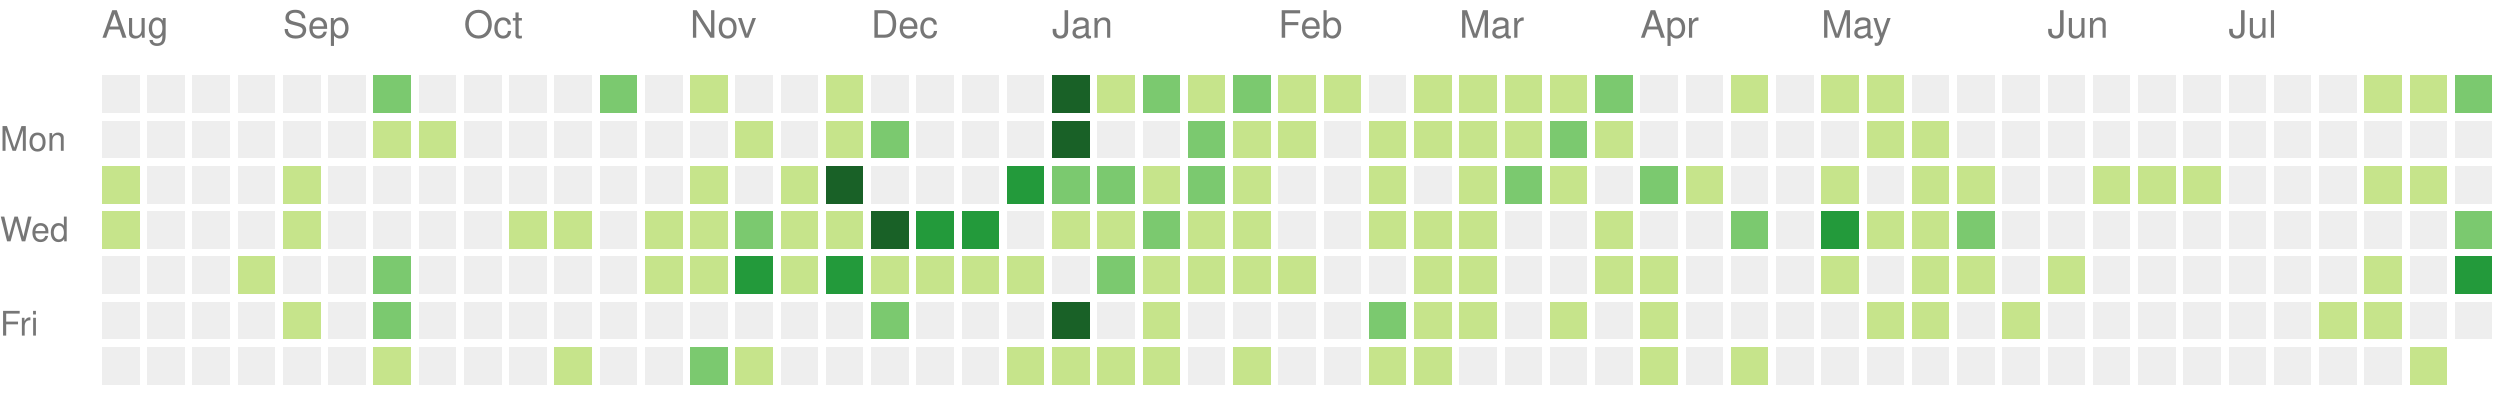
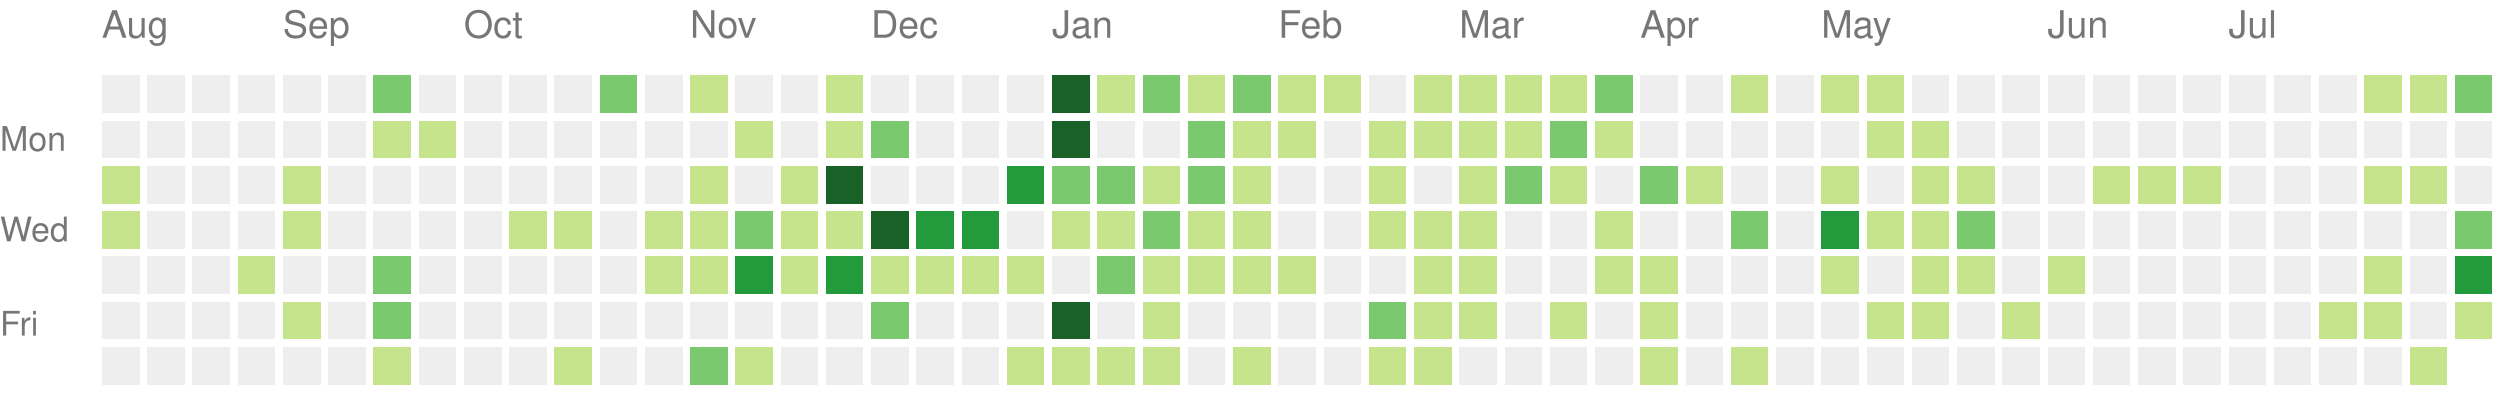
<svg xmlns="http://www.w3.org/2000/svg" version="1.1" width="663" height="104">
  <rect style="fill:#eeeeee;shape-rendering:crispedges;" data-score="0" data-date="2021-08-08" x="27" y="20" width="10" height="10" />
  <rect style="fill:#eeeeee;shape-rendering:crispedges;" data-score="0" data-date="2021-08-15" x="39" y="20" width="10" height="10" />
  <rect style="fill:#eeeeee;shape-rendering:crispedges;" data-score="0" data-date="2021-08-22" x="51" y="20" width="10" height="10" />
  <rect style="fill:#eeeeee;shape-rendering:crispedges;" data-score="0" data-date="2021-08-29" x="63" y="20" width="10" height="10" />
  <rect style="fill:#eeeeee;shape-rendering:crispedges;" data-score="0" data-date="2021-09-05" x="75" y="20" width="10" height="10" />
  <rect style="fill:#eeeeee;shape-rendering:crispedges;" data-score="0" data-date="2021-09-12" x="87" y="20" width="10" height="10" />
  <rect style="fill:#7bc96f;shape-rendering:crispedges;" data-score="10" data-date="2021-09-19" x="99" y="20" width="10" height="10" />
  <rect style="fill:#eeeeee;shape-rendering:crispedges;" data-score="0" data-date="2021-09-26" x="111" y="20" width="10" height="10" />
  <rect style="fill:#eeeeee;shape-rendering:crispedges;" data-score="0" data-date="2021-10-03" x="123" y="20" width="10" height="10" />
  <rect style="fill:#eeeeee;shape-rendering:crispedges;" data-score="0" data-date="2021-10-10" x="135" y="20" width="10" height="10" />
  <rect style="fill:#eeeeee;shape-rendering:crispedges;" data-score="0" data-date="2021-10-17" x="147" y="20" width="10" height="10" />
  <rect style="fill:#7bc96f;shape-rendering:crispedges;" data-score="17" data-date="2021-10-24" x="159" y="20" width="10" height="10" />
  <rect style="fill:#eeeeee;shape-rendering:crispedges;" data-score="0" data-date="2021-10-31" x="171" y="20" width="10" height="10" />
  <rect style="fill:#c6e48b;shape-rendering:crispedges;" data-score="3" data-date="2021-11-07" x="183" y="20" width="10" height="10" />
  <rect style="fill:#eeeeee;shape-rendering:crispedges;" data-score="0" data-date="2021-11-14" x="195" y="20" width="10" height="10" />
  <rect style="fill:#eeeeee;shape-rendering:crispedges;" data-score="0" data-date="2021-11-21" x="207" y="20" width="10" height="10" />
  <rect style="fill:#c6e48b;shape-rendering:crispedges;" data-score="1" data-date="2021-11-28" x="219" y="20" width="10" height="10" />
  <rect style="fill:#eeeeee;shape-rendering:crispedges;" data-score="0" data-date="2021-12-05" x="231" y="20" width="10" height="10" />
  <rect style="fill:#eeeeee;shape-rendering:crispedges;" data-score="0" data-date="2021-12-12" x="243" y="20" width="10" height="10" />
  <rect style="fill:#eeeeee;shape-rendering:crispedges;" data-score="0" data-date="2021-12-19" x="255" y="20" width="10" height="10" />
  <rect style="fill:#eeeeee;shape-rendering:crispedges;" data-score="0" data-date="2021-12-26" x="267" y="20" width="10" height="10" />
  <rect style="fill:#196127;shape-rendering:crispedges;" data-score="85" data-date="2022-01-02" x="279" y="20" width="10" height="10" />
  <rect style="fill:#c6e48b;shape-rendering:crispedges;" data-score="1" data-date="2022-01-09" x="291" y="20" width="10" height="10" />
  <rect style="fill:#7bc96f;shape-rendering:crispedges;" data-score="18" data-date="2022-01-16" x="303" y="20" width="10" height="10" />
  <rect style="fill:#c6e48b;shape-rendering:crispedges;" data-score="6" data-date="2022-01-23" x="315" y="20" width="10" height="10" />
  <rect style="fill:#7bc96f;shape-rendering:crispedges;" data-score="19" data-date="2022-01-30" x="327" y="20" width="10" height="10" />
  <rect style="fill:#c6e48b;shape-rendering:crispedges;" data-score="2" data-date="2022-02-06" x="339" y="20" width="10" height="10" />
  <rect style="fill:#c6e48b;shape-rendering:crispedges;" data-score="1" data-date="2022-02-13" x="351" y="20" width="10" height="10" />
  <rect style="fill:#eeeeee;shape-rendering:crispedges;" data-score="0" data-date="2022-02-20" x="363" y="20" width="10" height="10" />
  <rect style="fill:#c6e48b;shape-rendering:crispedges;" data-score="9" data-date="2022-02-27" x="375" y="20" width="10" height="10" />
  <rect style="fill:#c6e48b;shape-rendering:crispedges;" data-score="8" data-date="2022-03-06" x="387" y="20" width="10" height="10" />
  <rect style="fill:#c6e48b;shape-rendering:crispedges;" data-score="3" data-date="2022-03-13" x="399" y="20" width="10" height="10" />
  <rect style="fill:#c6e48b;shape-rendering:crispedges;" data-score="6" data-date="2022-03-20" x="411" y="20" width="10" height="10" />
  <rect style="fill:#7bc96f;shape-rendering:crispedges;" data-score="11" data-date="2022-03-27" x="423" y="20" width="10" height="10" />
  <rect style="fill:#eeeeee;shape-rendering:crispedges;" data-score="0" data-date="2022-04-03" x="435" y="20" width="10" height="10" />
  <rect style="fill:#eeeeee;shape-rendering:crispedges;" data-score="0" data-date="2022-04-10" x="447" y="20" width="10" height="10" />
  <rect style="fill:#c6e48b;shape-rendering:crispedges;" data-score="5" data-date="2022-04-17" x="459" y="20" width="10" height="10" />
  <rect style="fill:#eeeeee;shape-rendering:crispedges;" data-score="0" data-date="2022-04-24" x="471" y="20" width="10" height="10" />
  <rect style="fill:#c6e48b;shape-rendering:crispedges;" data-score="6" data-date="2022-05-01" x="483" y="20" width="10" height="10" />
  <rect style="fill:#c6e48b;shape-rendering:crispedges;" data-score="7" data-date="2022-05-08" x="495" y="20" width="10" height="10" />
  <rect style="fill:#eeeeee;shape-rendering:crispedges;" data-score="0" data-date="2022-05-15" x="507" y="20" width="10" height="10" />
  <rect style="fill:#eeeeee;shape-rendering:crispedges;" data-score="0" data-date="2022-05-22" x="519" y="20" width="10" height="10" />
  <rect style="fill:#eeeeee;shape-rendering:crispedges;" data-score="0" data-date="2022-05-29" x="531" y="20" width="10" height="10" />
  <rect style="fill:#eeeeee;shape-rendering:crispedges;" data-score="0" data-date="2022-06-05" x="543" y="20" width="10" height="10" />
  <rect style="fill:#eeeeee;shape-rendering:crispedges;" data-score="0" data-date="2022-06-12" x="555" y="20" width="10" height="10" />
  <rect style="fill:#eeeeee;shape-rendering:crispedges;" data-score="0" data-date="2022-06-19" x="567" y="20" width="10" height="10" />
  <rect style="fill:#eeeeee;shape-rendering:crispedges;" data-score="0" data-date="2022-06-26" x="579" y="20" width="10" height="10" />
  <rect style="fill:#eeeeee;shape-rendering:crispedges;" data-score="0" data-date="2022-07-03" x="591" y="20" width="10" height="10" />
  <rect style="fill:#eeeeee;shape-rendering:crispedges;" data-score="0" data-date="2022-07-10" x="603" y="20" width="10" height="10" />
  <rect style="fill:#eeeeee;shape-rendering:crispedges;" data-score="0" data-date="2022-07-17" x="615" y="20" width="10" height="10" />
  <rect style="fill:#c6e48b;shape-rendering:crispedges;" data-score="1" data-date="2022-07-24" x="627" y="20" width="10" height="10" />
  <rect style="fill:#c6e48b;shape-rendering:crispedges;" data-score="2" data-date="2022-07-31" x="639" y="20" width="10" height="10" />
  <rect style="fill:#7bc96f;shape-rendering:crispedges;" data-score="18" data-date="2022-08-07" x="651" y="20" width="10" height="10" />
  <rect style="fill:#eeeeee;shape-rendering:crispedges;" data-score="0" data-date="2021-08-09" x="27" y="32" width="10" height="10" />
  <rect style="fill:#eeeeee;shape-rendering:crispedges;" data-score="0" data-date="2021-08-16" x="39" y="32" width="10" height="10" />
  <rect style="fill:#eeeeee;shape-rendering:crispedges;" data-score="0" data-date="2021-08-23" x="51" y="32" width="10" height="10" />
  <rect style="fill:#eeeeee;shape-rendering:crispedges;" data-score="0" data-date="2021-08-30" x="63" y="32" width="10" height="10" />
  <rect style="fill:#eeeeee;shape-rendering:crispedges;" data-score="0" data-date="2021-09-06" x="75" y="32" width="10" height="10" />
  <rect style="fill:#eeeeee;shape-rendering:crispedges;" data-score="0" data-date="2021-09-13" x="87" y="32" width="10" height="10" />
  <rect style="fill:#c6e48b;shape-rendering:crispedges;" data-score="1" data-date="2021-09-20" x="99" y="32" width="10" height="10" />
  <rect style="fill:#c6e48b;shape-rendering:crispedges;" data-score="1" data-date="2021-09-27" x="111" y="32" width="10" height="10" />
  <rect style="fill:#eeeeee;shape-rendering:crispedges;" data-score="0" data-date="2021-10-04" x="123" y="32" width="10" height="10" />
  <rect style="fill:#eeeeee;shape-rendering:crispedges;" data-score="0" data-date="2021-10-11" x="135" y="32" width="10" height="10" />
  <rect style="fill:#eeeeee;shape-rendering:crispedges;" data-score="0" data-date="2021-10-18" x="147" y="32" width="10" height="10" />
  <rect style="fill:#eeeeee;shape-rendering:crispedges;" data-score="0" data-date="2021-10-25" x="159" y="32" width="10" height="10" />
  <rect style="fill:#eeeeee;shape-rendering:crispedges;" data-score="0" data-date="2021-11-01" x="171" y="32" width="10" height="10" />
  <rect style="fill:#eeeeee;shape-rendering:crispedges;" data-score="0" data-date="2021-11-08" x="183" y="32" width="10" height="10" />
  <rect style="fill:#c6e48b;shape-rendering:crispedges;" data-score="1" data-date="2021-11-15" x="195" y="32" width="10" height="10" />
  <rect style="fill:#eeeeee;shape-rendering:crispedges;" data-score="0" data-date="2021-11-22" x="207" y="32" width="10" height="10" />
  <rect style="fill:#c6e48b;shape-rendering:crispedges;" data-score="2" data-date="2021-11-29" x="219" y="32" width="10" height="10" />
  <rect style="fill:#7bc96f;shape-rendering:crispedges;" data-score="11" data-date="2021-12-06" x="231" y="32" width="10" height="10" />
  <rect style="fill:#eeeeee;shape-rendering:crispedges;" data-score="0" data-date="2021-12-13" x="243" y="32" width="10" height="10" />
  <rect style="fill:#eeeeee;shape-rendering:crispedges;" data-score="0" data-date="2021-12-20" x="255" y="32" width="10" height="10" />
  <rect style="fill:#eeeeee;shape-rendering:crispedges;" data-score="0" data-date="2021-12-27" x="267" y="32" width="10" height="10" />
  <rect style="fill:#196127;shape-rendering:crispedges;" data-score="39" data-date="2022-01-03" x="279" y="32" width="10" height="10" />
  <rect style="fill:#eeeeee;shape-rendering:crispedges;" data-score="0" data-date="2022-01-10" x="291" y="32" width="10" height="10" />
  <rect style="fill:#eeeeee;shape-rendering:crispedges;" data-score="0" data-date="2022-01-17" x="303" y="32" width="10" height="10" />
  <rect style="fill:#7bc96f;shape-rendering:crispedges;" data-score="17" data-date="2022-01-24" x="315" y="32" width="10" height="10" />
  <rect style="fill:#c6e48b;shape-rendering:crispedges;" data-score="9" data-date="2022-01-31" x="327" y="32" width="10" height="10" />
  <rect style="fill:#c6e48b;shape-rendering:crispedges;" data-score="9" data-date="2022-02-07" x="339" y="32" width="10" height="10" />
  <rect style="fill:#eeeeee;shape-rendering:crispedges;" data-score="0" data-date="2022-02-14" x="351" y="32" width="10" height="10" />
  <rect style="fill:#c6e48b;shape-rendering:crispedges;" data-score="8" data-date="2022-02-21" x="363" y="32" width="10" height="10" />
  <rect style="fill:#c6e48b;shape-rendering:crispedges;" data-score="4" data-date="2022-02-28" x="375" y="32" width="10" height="10" />
  <rect style="fill:#c6e48b;shape-rendering:crispedges;" data-score="9" data-date="2022-03-07" x="387" y="32" width="10" height="10" />
  <rect style="fill:#c6e48b;shape-rendering:crispedges;" data-score="1" data-date="2022-03-14" x="399" y="32" width="10" height="10" />
  <rect style="fill:#7bc96f;shape-rendering:crispedges;" data-score="10" data-date="2022-03-21" x="411" y="32" width="10" height="10" />
  <rect style="fill:#c6e48b;shape-rendering:crispedges;" data-score="1" data-date="2022-03-28" x="423" y="32" width="10" height="10" />
  <rect style="fill:#eeeeee;shape-rendering:crispedges;" data-score="0" data-date="2022-04-04" x="435" y="32" width="10" height="10" />
  <rect style="fill:#eeeeee;shape-rendering:crispedges;" data-score="0" data-date="2022-04-11" x="447" y="32" width="10" height="10" />
  <rect style="fill:#eeeeee;shape-rendering:crispedges;" data-score="0" data-date="2022-04-18" x="459" y="32" width="10" height="10" />
  <rect style="fill:#eeeeee;shape-rendering:crispedges;" data-score="0" data-date="2022-04-25" x="471" y="32" width="10" height="10" />
  <rect style="fill:#eeeeee;shape-rendering:crispedges;" data-score="0" data-date="2022-05-02" x="483" y="32" width="10" height="10" />
  <rect style="fill:#c6e48b;shape-rendering:crispedges;" data-score="2" data-date="2022-05-09" x="495" y="32" width="10" height="10" />
  <rect style="fill:#c6e48b;shape-rendering:crispedges;" data-score="1" data-date="2022-05-16" x="507" y="32" width="10" height="10" />
  <rect style="fill:#eeeeee;shape-rendering:crispedges;" data-score="0" data-date="2022-05-23" x="519" y="32" width="10" height="10" />
  <rect style="fill:#eeeeee;shape-rendering:crispedges;" data-score="0" data-date="2022-05-30" x="531" y="32" width="10" height="10" />
  <rect style="fill:#eeeeee;shape-rendering:crispedges;" data-score="0" data-date="2022-06-06" x="543" y="32" width="10" height="10" />
  <rect style="fill:#eeeeee;shape-rendering:crispedges;" data-score="0" data-date="2022-06-13" x="555" y="32" width="10" height="10" />
  <rect style="fill:#eeeeee;shape-rendering:crispedges;" data-score="0" data-date="2022-06-20" x="567" y="32" width="10" height="10" />
  <rect style="fill:#eeeeee;shape-rendering:crispedges;" data-score="0" data-date="2022-06-27" x="579" y="32" width="10" height="10" />
  <rect style="fill:#eeeeee;shape-rendering:crispedges;" data-score="0" data-date="2022-07-04" x="591" y="32" width="10" height="10" />
  <rect style="fill:#eeeeee;shape-rendering:crispedges;" data-score="0" data-date="2022-07-11" x="603" y="32" width="10" height="10" />
  <rect style="fill:#eeeeee;shape-rendering:crispedges;" data-score="0" data-date="2022-07-18" x="615" y="32" width="10" height="10" />
  <rect style="fill:#eeeeee;shape-rendering:crispedges;" data-score="0" data-date="2022-07-25" x="627" y="32" width="10" height="10" />
  <rect style="fill:#eeeeee;shape-rendering:crispedges;" data-score="0" data-date="2022-08-01" x="639" y="32" width="10" height="10" />
  <rect style="fill:#eeeeee;shape-rendering:crispedges;" data-score="0" data-date="2022-08-08" x="651" y="32" width="10" height="10" />
  <rect style="fill:#c6e48b;shape-rendering:crispedges;" data-score="1" data-date="2021-08-10" x="27" y="44" width="10" height="10" />
  <rect style="fill:#eeeeee;shape-rendering:crispedges;" data-score="0" data-date="2021-08-17" x="39" y="44" width="10" height="10" />
  <rect style="fill:#eeeeee;shape-rendering:crispedges;" data-score="0" data-date="2021-08-24" x="51" y="44" width="10" height="10" />
  <rect style="fill:#eeeeee;shape-rendering:crispedges;" data-score="0" data-date="2021-08-31" x="63" y="44" width="10" height="10" />
  <rect style="fill:#c6e48b;shape-rendering:crispedges;" data-score="1" data-date="2021-09-07" x="75" y="44" width="10" height="10" />
  <rect style="fill:#eeeeee;shape-rendering:crispedges;" data-score="0" data-date="2021-09-14" x="87" y="44" width="10" height="10" />
  <rect style="fill:#eeeeee;shape-rendering:crispedges;" data-score="0" data-date="2021-09-21" x="99" y="44" width="10" height="10" />
  <rect style="fill:#eeeeee;shape-rendering:crispedges;" data-score="0" data-date="2021-09-28" x="111" y="44" width="10" height="10" />
  <rect style="fill:#eeeeee;shape-rendering:crispedges;" data-score="0" data-date="2021-10-05" x="123" y="44" width="10" height="10" />
  <rect style="fill:#eeeeee;shape-rendering:crispedges;" data-score="0" data-date="2021-10-12" x="135" y="44" width="10" height="10" />
  <rect style="fill:#eeeeee;shape-rendering:crispedges;" data-score="0" data-date="2021-10-19" x="147" y="44" width="10" height="10" />
  <rect style="fill:#eeeeee;shape-rendering:crispedges;" data-score="0" data-date="2021-10-26" x="159" y="44" width="10" height="10" />
  <rect style="fill:#eeeeee;shape-rendering:crispedges;" data-score="0" data-date="2021-11-02" x="171" y="44" width="10" height="10" />
  <rect style="fill:#c6e48b;shape-rendering:crispedges;" data-score="4" data-date="2021-11-09" x="183" y="44" width="10" height="10" />
  <rect style="fill:#eeeeee;shape-rendering:crispedges;" data-score="0" data-date="2021-11-16" x="195" y="44" width="10" height="10" />
  <rect style="fill:#c6e48b;shape-rendering:crispedges;" data-score="4" data-date="2021-11-23" x="207" y="44" width="10" height="10" />
  <rect style="fill:#196127;shape-rendering:crispedges;" data-score="34" data-date="2021-11-30" x="219" y="44" width="10" height="10" />
  <rect style="fill:#eeeeee;shape-rendering:crispedges;" data-score="0" data-date="2021-12-07" x="231" y="44" width="10" height="10" />
  <rect style="fill:#eeeeee;shape-rendering:crispedges;" data-score="0" data-date="2021-12-14" x="243" y="44" width="10" height="10" />
  <rect style="fill:#eeeeee;shape-rendering:crispedges;" data-score="0" data-date="2021-12-21" x="255" y="44" width="10" height="10" />
  <rect style="fill:#239a3b;shape-rendering:crispedges;" data-score="27" data-date="2021-12-28" x="267" y="44" width="10" height="10" />
  <rect style="fill:#7bc96f;shape-rendering:crispedges;" data-score="14" data-date="2022-01-04" x="279" y="44" width="10" height="10" />
  <rect style="fill:#7bc96f;shape-rendering:crispedges;" data-score="10" data-date="2022-01-11" x="291" y="44" width="10" height="10" />
  <rect style="fill:#c6e48b;shape-rendering:crispedges;" data-score="3" data-date="2022-01-18" x="303" y="44" width="10" height="10" />
  <rect style="fill:#7bc96f;shape-rendering:crispedges;" data-score="19" data-date="2022-01-25" x="315" y="44" width="10" height="10" />
  <rect style="fill:#c6e48b;shape-rendering:crispedges;" data-score="7" data-date="2022-02-01" x="327" y="44" width="10" height="10" />
  <rect style="fill:#eeeeee;shape-rendering:crispedges;" data-score="0" data-date="2022-02-08" x="339" y="44" width="10" height="10" />
  <rect style="fill:#eeeeee;shape-rendering:crispedges;" data-score="0" data-date="2022-02-15" x="351" y="44" width="10" height="10" />
  <rect style="fill:#c6e48b;shape-rendering:crispedges;" data-score="8" data-date="2022-02-22" x="363" y="44" width="10" height="10" />
  <rect style="fill:#eeeeee;shape-rendering:crispedges;" data-score="0" data-date="2022-03-01" x="375" y="44" width="10" height="10" />
  <rect style="fill:#c6e48b;shape-rendering:crispedges;" data-score="1" data-date="2022-03-08" x="387" y="44" width="10" height="10" />
  <rect style="fill:#7bc96f;shape-rendering:crispedges;" data-score="19" data-date="2022-03-15" x="399" y="44" width="10" height="10" />
  <rect style="fill:#c6e48b;shape-rendering:crispedges;" data-score="2" data-date="2022-03-22" x="411" y="44" width="10" height="10" />
  <rect style="fill:#eeeeee;shape-rendering:crispedges;" data-score="0" data-date="2022-03-29" x="423" y="44" width="10" height="10" />
  <rect style="fill:#7bc96f;shape-rendering:crispedges;" data-score="10" data-date="2022-04-05" x="435" y="44" width="10" height="10" />
  <rect style="fill:#c6e48b;shape-rendering:crispedges;" data-score="1" data-date="2022-04-12" x="447" y="44" width="10" height="10" />
  <rect style="fill:#eeeeee;shape-rendering:crispedges;" data-score="0" data-date="2022-04-19" x="459" y="44" width="10" height="10" />
  <rect style="fill:#eeeeee;shape-rendering:crispedges;" data-score="0" data-date="2022-04-26" x="471" y="44" width="10" height="10" />
  <rect style="fill:#c6e48b;shape-rendering:crispedges;" data-score="1" data-date="2022-05-03" x="483" y="44" width="10" height="10" />
  <rect style="fill:#eeeeee;shape-rendering:crispedges;" data-score="0" data-date="2022-05-10" x="495" y="44" width="10" height="10" />
  <rect style="fill:#c6e48b;shape-rendering:crispedges;" data-score="1" data-date="2022-05-17" x="507" y="44" width="10" height="10" />
  <rect style="fill:#c6e48b;shape-rendering:crispedges;" data-score="5" data-date="2022-05-24" x="519" y="44" width="10" height="10" />
  <rect style="fill:#eeeeee;shape-rendering:crispedges;" data-score="0" data-date="2022-05-31" x="531" y="44" width="10" height="10" />
  <rect style="fill:#eeeeee;shape-rendering:crispedges;" data-score="0" data-date="2022-06-07" x="543" y="44" width="10" height="10" />
  <rect style="fill:#c6e48b;shape-rendering:crispedges;" data-score="1" data-date="2022-06-14" x="555" y="44" width="10" height="10" />
  <rect style="fill:#c6e48b;shape-rendering:crispedges;" data-score="5" data-date="2022-06-21" x="567" y="44" width="10" height="10" />
  <rect style="fill:#c6e48b;shape-rendering:crispedges;" data-score="2" data-date="2022-06-28" x="579" y="44" width="10" height="10" />
  <rect style="fill:#eeeeee;shape-rendering:crispedges;" data-score="0" data-date="2022-07-05" x="591" y="44" width="10" height="10" />
  <rect style="fill:#eeeeee;shape-rendering:crispedges;" data-score="0" data-date="2022-07-12" x="603" y="44" width="10" height="10" />
  <rect style="fill:#eeeeee;shape-rendering:crispedges;" data-score="0" data-date="2022-07-19" x="615" y="44" width="10" height="10" />
  <rect style="fill:#c6e48b;shape-rendering:crispedges;" data-score="6" data-date="2022-07-26" x="627" y="44" width="10" height="10" />
  <rect style="fill:#c6e48b;shape-rendering:crispedges;" data-score="1" data-date="2022-08-02" x="639" y="44" width="10" height="10" />
  <rect style="fill:#eeeeee;shape-rendering:crispedges;" data-score="0" data-date="2022-08-09" x="651" y="44" width="10" height="10" />
  <rect style="fill:#c6e48b;shape-rendering:crispedges;" data-score="3" data-date="2021-08-11" x="27" y="56" width="10" height="10" />
  <rect style="fill:#eeeeee;shape-rendering:crispedges;" data-score="0" data-date="2021-08-18" x="39" y="56" width="10" height="10" />
  <rect style="fill:#eeeeee;shape-rendering:crispedges;" data-score="0" data-date="2021-08-25" x="51" y="56" width="10" height="10" />
  <rect style="fill:#eeeeee;shape-rendering:crispedges;" data-score="0" data-date="2021-09-01" x="63" y="56" width="10" height="10" />
  <rect style="fill:#c6e48b;shape-rendering:crispedges;" data-score="1" data-date="2021-09-08" x="75" y="56" width="10" height="10" />
  <rect style="fill:#eeeeee;shape-rendering:crispedges;" data-score="0" data-date="2021-09-15" x="87" y="56" width="10" height="10" />
  <rect style="fill:#eeeeee;shape-rendering:crispedges;" data-score="0" data-date="2021-09-22" x="99" y="56" width="10" height="10" />
  <rect style="fill:#eeeeee;shape-rendering:crispedges;" data-score="0" data-date="2021-09-29" x="111" y="56" width="10" height="10" />
  <rect style="fill:#eeeeee;shape-rendering:crispedges;" data-score="0" data-date="2021-10-06" x="123" y="56" width="10" height="10" />
  <rect style="fill:#c6e48b;shape-rendering:crispedges;" data-score="5" data-date="2021-10-13" x="135" y="56" width="10" height="10" />
  <rect style="fill:#c6e48b;shape-rendering:crispedges;" data-score="5" data-date="2021-10-20" x="147" y="56" width="10" height="10" />
  <rect style="fill:#eeeeee;shape-rendering:crispedges;" data-score="0" data-date="2021-10-27" x="159" y="56" width="10" height="10" />
  <rect style="fill:#c6e48b;shape-rendering:crispedges;" data-score="2" data-date="2021-11-03" x="171" y="56" width="10" height="10" />
  <rect style="fill:#c6e48b;shape-rendering:crispedges;" data-score="7" data-date="2021-11-10" x="183" y="56" width="10" height="10" />
  <rect style="fill:#7bc96f;shape-rendering:crispedges;" data-score="17" data-date="2021-11-17" x="195" y="56" width="10" height="10" />
  <rect style="fill:#c6e48b;shape-rendering:crispedges;" data-score="6" data-date="2021-11-24" x="207" y="56" width="10" height="10" />
  <rect style="fill:#c6e48b;shape-rendering:crispedges;" data-score="4" data-date="2021-12-01" x="219" y="56" width="10" height="10" />
  <rect style="fill:#196127;shape-rendering:crispedges;" data-score="45" data-date="2021-12-08" x="231" y="56" width="10" height="10" />
  <rect style="fill:#239a3b;shape-rendering:crispedges;" data-score="24" data-date="2021-12-15" x="243" y="56" width="10" height="10" />
  <rect style="fill:#239a3b;shape-rendering:crispedges;" data-score="21" data-date="2021-12-22" x="255" y="56" width="10" height="10" />
  <rect style="fill:#eeeeee;shape-rendering:crispedges;" data-score="0" data-date="2021-12-29" x="267" y="56" width="10" height="10" />
  <rect style="fill:#c6e48b;shape-rendering:crispedges;" data-score="2" data-date="2022-01-05" x="279" y="56" width="10" height="10" />
  <rect style="fill:#c6e48b;shape-rendering:crispedges;" data-score="9" data-date="2022-01-12" x="291" y="56" width="10" height="10" />
  <rect style="fill:#7bc96f;shape-rendering:crispedges;" data-score="10" data-date="2022-01-19" x="303" y="56" width="10" height="10" />
  <rect style="fill:#c6e48b;shape-rendering:crispedges;" data-score="1" data-date="2022-01-26" x="315" y="56" width="10" height="10" />
  <rect style="fill:#c6e48b;shape-rendering:crispedges;" data-score="6" data-date="2022-02-02" x="327" y="56" width="10" height="10" />
  <rect style="fill:#eeeeee;shape-rendering:crispedges;" data-score="0" data-date="2022-02-09" x="339" y="56" width="10" height="10" />
  <rect style="fill:#eeeeee;shape-rendering:crispedges;" data-score="0" data-date="2022-02-16" x="351" y="56" width="10" height="10" />
  <rect style="fill:#c6e48b;shape-rendering:crispedges;" data-score="3" data-date="2022-02-23" x="363" y="56" width="10" height="10" />
  <rect style="fill:#c6e48b;shape-rendering:crispedges;" data-score="1" data-date="2022-03-02" x="375" y="56" width="10" height="10" />
  <rect style="fill:#c6e48b;shape-rendering:crispedges;" data-score="5" data-date="2022-03-09" x="387" y="56" width="10" height="10" />
  <rect style="fill:#eeeeee;shape-rendering:crispedges;" data-score="0" data-date="2022-03-16" x="399" y="56" width="10" height="10" />
  <rect style="fill:#eeeeee;shape-rendering:crispedges;" data-score="0" data-date="2022-03-23" x="411" y="56" width="10" height="10" />
  <rect style="fill:#c6e48b;shape-rendering:crispedges;" data-score="5" data-date="2022-03-30" x="423" y="56" width="10" height="10" />
  <rect style="fill:#eeeeee;shape-rendering:crispedges;" data-score="0" data-date="2022-04-06" x="435" y="56" width="10" height="10" />
  <rect style="fill:#eeeeee;shape-rendering:crispedges;" data-score="0" data-date="2022-04-13" x="447" y="56" width="10" height="10" />
  <rect style="fill:#7bc96f;shape-rendering:crispedges;" data-score="10" data-date="2022-04-20" x="459" y="56" width="10" height="10" />
  <rect style="fill:#eeeeee;shape-rendering:crispedges;" data-score="0" data-date="2022-04-27" x="471" y="56" width="10" height="10" />
  <rect style="fill:#239a3b;shape-rendering:crispedges;" data-score="25" data-date="2022-05-04" x="483" y="56" width="10" height="10" />
  <rect style="fill:#c6e48b;shape-rendering:crispedges;" data-score="1" data-date="2022-05-11" x="495" y="56" width="10" height="10" />
  <rect style="fill:#c6e48b;shape-rendering:crispedges;" data-score="1" data-date="2022-05-18" x="507" y="56" width="10" height="10" />
  <rect style="fill:#7bc96f;shape-rendering:crispedges;" data-score="10" data-date="2022-05-25" x="519" y="56" width="10" height="10" />
  <rect style="fill:#eeeeee;shape-rendering:crispedges;" data-score="0" data-date="2022-06-01" x="531" y="56" width="10" height="10" />
  <rect style="fill:#eeeeee;shape-rendering:crispedges;" data-score="0" data-date="2022-06-08" x="543" y="56" width="10" height="10" />
  <rect style="fill:#eeeeee;shape-rendering:crispedges;" data-score="0" data-date="2022-06-15" x="555" y="56" width="10" height="10" />
  <rect style="fill:#eeeeee;shape-rendering:crispedges;" data-score="0" data-date="2022-06-22" x="567" y="56" width="10" height="10" />
  <rect style="fill:#eeeeee;shape-rendering:crispedges;" data-score="0" data-date="2022-06-29" x="579" y="56" width="10" height="10" />
  <rect style="fill:#eeeeee;shape-rendering:crispedges;" data-score="0" data-date="2022-07-06" x="591" y="56" width="10" height="10" />
  <rect style="fill:#eeeeee;shape-rendering:crispedges;" data-score="0" data-date="2022-07-13" x="603" y="56" width="10" height="10" />
  <rect style="fill:#eeeeee;shape-rendering:crispedges;" data-score="0" data-date="2022-07-20" x="615" y="56" width="10" height="10" />
  <rect style="fill:#eeeeee;shape-rendering:crispedges;" data-score="0" data-date="2022-07-27" x="627" y="56" width="10" height="10" />
  <rect style="fill:#eeeeee;shape-rendering:crispedges;" data-score="0" data-date="2022-08-03" x="639" y="56" width="10" height="10" />
  <rect style="fill:#7bc96f;shape-rendering:crispedges;" data-score="15" data-date="2022-08-10" x="651" y="56" width="10" height="10" />
  <rect style="fill:#eeeeee;shape-rendering:crispedges;" data-score="0" data-date="2021-08-12" x="27" y="68" width="10" height="10" />
  <rect style="fill:#eeeeee;shape-rendering:crispedges;" data-score="0" data-date="2021-08-19" x="39" y="68" width="10" height="10" />
  <rect style="fill:#eeeeee;shape-rendering:crispedges;" data-score="0" data-date="2021-08-26" x="51" y="68" width="10" height="10" />
  <rect style="fill:#c6e48b;shape-rendering:crispedges;" data-score="6" data-date="2021-09-02" x="63" y="68" width="10" height="10" />
  <rect style="fill:#eeeeee;shape-rendering:crispedges;" data-score="0" data-date="2021-09-09" x="75" y="68" width="10" height="10" />
  <rect style="fill:#eeeeee;shape-rendering:crispedges;" data-score="0" data-date="2021-09-16" x="87" y="68" width="10" height="10" />
  <rect style="fill:#7bc96f;shape-rendering:crispedges;" data-score="13" data-date="2021-09-23" x="99" y="68" width="10" height="10" />
  <rect style="fill:#eeeeee;shape-rendering:crispedges;" data-score="0" data-date="2021-09-30" x="111" y="68" width="10" height="10" />
  <rect style="fill:#eeeeee;shape-rendering:crispedges;" data-score="0" data-date="2021-10-07" x="123" y="68" width="10" height="10" />
  <rect style="fill:#eeeeee;shape-rendering:crispedges;" data-score="0" data-date="2021-10-14" x="135" y="68" width="10" height="10" />
  <rect style="fill:#eeeeee;shape-rendering:crispedges;" data-score="0" data-date="2021-10-21" x="147" y="68" width="10" height="10" />
  <rect style="fill:#eeeeee;shape-rendering:crispedges;" data-score="0" data-date="2021-10-28" x="159" y="68" width="10" height="10" />
  <rect style="fill:#c6e48b;shape-rendering:crispedges;" data-score="6" data-date="2021-11-04" x="171" y="68" width="10" height="10" />
  <rect style="fill:#c6e48b;shape-rendering:crispedges;" data-score="1" data-date="2021-11-11" x="183" y="68" width="10" height="10" />
  <rect style="fill:#239a3b;shape-rendering:crispedges;" data-score="24" data-date="2021-11-18" x="195" y="68" width="10" height="10" />
  <rect style="fill:#c6e48b;shape-rendering:crispedges;" data-score="1" data-date="2021-11-25" x="207" y="68" width="10" height="10" />
  <rect style="fill:#239a3b;shape-rendering:crispedges;" data-score="26" data-date="2021-12-02" x="219" y="68" width="10" height="10" />
  <rect style="fill:#c6e48b;shape-rendering:crispedges;" data-score="6" data-date="2021-12-09" x="231" y="68" width="10" height="10" />
  <rect style="fill:#c6e48b;shape-rendering:crispedges;" data-score="1" data-date="2021-12-16" x="243" y="68" width="10" height="10" />
  <rect style="fill:#c6e48b;shape-rendering:crispedges;" data-score="5" data-date="2021-12-23" x="255" y="68" width="10" height="10" />
  <rect style="fill:#c6e48b;shape-rendering:crispedges;" data-score="1" data-date="2021-12-30" x="267" y="68" width="10" height="10" />
  <rect style="fill:#eeeeee;shape-rendering:crispedges;" data-score="0" data-date="2022-01-06" x="279" y="68" width="10" height="10" />
  <rect style="fill:#7bc96f;shape-rendering:crispedges;" data-score="11" data-date="2022-01-13" x="291" y="68" width="10" height="10" />
  <rect style="fill:#c6e48b;shape-rendering:crispedges;" data-score="1" data-date="2022-01-20" x="303" y="68" width="10" height="10" />
  <rect style="fill:#c6e48b;shape-rendering:crispedges;" data-score="2" data-date="2022-01-27" x="315" y="68" width="10" height="10" />
  <rect style="fill:#c6e48b;shape-rendering:crispedges;" data-score="2" data-date="2022-02-03" x="327" y="68" width="10" height="10" />
  <rect style="fill:#c6e48b;shape-rendering:crispedges;" data-score="8" data-date="2022-02-10" x="339" y="68" width="10" height="10" />
  <rect style="fill:#eeeeee;shape-rendering:crispedges;" data-score="0" data-date="2022-02-17" x="351" y="68" width="10" height="10" />
  <rect style="fill:#eeeeee;shape-rendering:crispedges;" data-score="0" data-date="2022-02-24" x="363" y="68" width="10" height="10" />
  <rect style="fill:#c6e48b;shape-rendering:crispedges;" data-score="1" data-date="2022-03-03" x="375" y="68" width="10" height="10" />
  <rect style="fill:#c6e48b;shape-rendering:crispedges;" data-score="8" data-date="2022-03-10" x="387" y="68" width="10" height="10" />
  <rect style="fill:#eeeeee;shape-rendering:crispedges;" data-score="0" data-date="2022-03-17" x="399" y="68" width="10" height="10" />
  <rect style="fill:#eeeeee;shape-rendering:crispedges;" data-score="0" data-date="2022-03-24" x="411" y="68" width="10" height="10" />
  <rect style="fill:#c6e48b;shape-rendering:crispedges;" data-score="2" data-date="2022-03-31" x="423" y="68" width="10" height="10" />
  <rect style="fill:#c6e48b;shape-rendering:crispedges;" data-score="5" data-date="2022-04-07" x="435" y="68" width="10" height="10" />
  <rect style="fill:#eeeeee;shape-rendering:crispedges;" data-score="0" data-date="2022-04-14" x="447" y="68" width="10" height="10" />
  <rect style="fill:#eeeeee;shape-rendering:crispedges;" data-score="0" data-date="2022-04-21" x="459" y="68" width="10" height="10" />
  <rect style="fill:#eeeeee;shape-rendering:crispedges;" data-score="0" data-date="2022-04-28" x="471" y="68" width="10" height="10" />
  <rect style="fill:#c6e48b;shape-rendering:crispedges;" data-score="1" data-date="2022-05-05" x="483" y="68" width="10" height="10" />
  <rect style="fill:#eeeeee;shape-rendering:crispedges;" data-score="0" data-date="2022-05-12" x="495" y="68" width="10" height="10" />
  <rect style="fill:#c6e48b;shape-rendering:crispedges;" data-score="1" data-date="2022-05-19" x="507" y="68" width="10" height="10" />
  <rect style="fill:#c6e48b;shape-rendering:crispedges;" data-score="1" data-date="2022-05-26" x="519" y="68" width="10" height="10" />
  <rect style="fill:#eeeeee;shape-rendering:crispedges;" data-score="0" data-date="2022-06-02" x="531" y="68" width="10" height="10" />
  <rect style="fill:#c6e48b;shape-rendering:crispedges;" data-score="5" data-date="2022-06-09" x="543" y="68" width="10" height="10" />
  <rect style="fill:#eeeeee;shape-rendering:crispedges;" data-score="0" data-date="2022-06-16" x="555" y="68" width="10" height="10" />
  <rect style="fill:#eeeeee;shape-rendering:crispedges;" data-score="0" data-date="2022-06-23" x="567" y="68" width="10" height="10" />
  <rect style="fill:#eeeeee;shape-rendering:crispedges;" data-score="0" data-date="2022-06-30" x="579" y="68" width="10" height="10" />
  <rect style="fill:#eeeeee;shape-rendering:crispedges;" data-score="0" data-date="2022-07-07" x="591" y="68" width="10" height="10" />
  <rect style="fill:#eeeeee;shape-rendering:crispedges;" data-score="0" data-date="2022-07-14" x="603" y="68" width="10" height="10" />
  <rect style="fill:#eeeeee;shape-rendering:crispedges;" data-score="0" data-date="2022-07-21" x="615" y="68" width="10" height="10" />
  <rect style="fill:#c6e48b;shape-rendering:crispedges;" data-score="5" data-date="2022-07-28" x="627" y="68" width="10" height="10" />
  <rect style="fill:#eeeeee;shape-rendering:crispedges;" data-score="0" data-date="2022-08-04" x="639" y="68" width="10" height="10" />
  <rect style="fill:#239a3b;shape-rendering:crispedges;" data-score="23" data-date="2022-08-11" x="651" y="68" width="10" height="10" />
  <rect style="fill:#eeeeee;shape-rendering:crispedges;" data-score="0" data-date="2021-08-13" x="27" y="80" width="10" height="10" />
  <rect style="fill:#eeeeee;shape-rendering:crispedges;" data-score="0" data-date="2021-08-20" x="39" y="80" width="10" height="10" />
  <rect style="fill:#eeeeee;shape-rendering:crispedges;" data-score="0" data-date="2021-08-27" x="51" y="80" width="10" height="10" />
  <rect style="fill:#eeeeee;shape-rendering:crispedges;" data-score="0" data-date="2021-09-03" x="63" y="80" width="10" height="10" />
  <rect style="fill:#c6e48b;shape-rendering:crispedges;" data-score="5" data-date="2021-09-10" x="75" y="80" width="10" height="10" />
  <rect style="fill:#eeeeee;shape-rendering:crispedges;" data-score="0" data-date="2021-09-17" x="87" y="80" width="10" height="10" />
  <rect style="fill:#7bc96f;shape-rendering:crispedges;" data-score="19" data-date="2021-09-24" x="99" y="80" width="10" height="10" />
  <rect style="fill:#eeeeee;shape-rendering:crispedges;" data-score="0" data-date="2021-10-01" x="111" y="80" width="10" height="10" />
  <rect style="fill:#eeeeee;shape-rendering:crispedges;" data-score="0" data-date="2021-10-08" x="123" y="80" width="10" height="10" />
  <rect style="fill:#eeeeee;shape-rendering:crispedges;" data-score="0" data-date="2021-10-15" x="135" y="80" width="10" height="10" />
  <rect style="fill:#eeeeee;shape-rendering:crispedges;" data-score="0" data-date="2021-10-22" x="147" y="80" width="10" height="10" />
  <rect style="fill:#eeeeee;shape-rendering:crispedges;" data-score="0" data-date="2021-10-29" x="159" y="80" width="10" height="10" />
  <rect style="fill:#eeeeee;shape-rendering:crispedges;" data-score="0" data-date="2021-11-05" x="171" y="80" width="10" height="10" />
  <rect style="fill:#eeeeee;shape-rendering:crispedges;" data-score="0" data-date="2021-11-12" x="183" y="80" width="10" height="10" />
  <rect style="fill:#eeeeee;shape-rendering:crispedges;" data-score="0" data-date="2021-11-19" x="195" y="80" width="10" height="10" />
  <rect style="fill:#eeeeee;shape-rendering:crispedges;" data-score="0" data-date="2021-11-26" x="207" y="80" width="10" height="10" />
  <rect style="fill:#eeeeee;shape-rendering:crispedges;" data-score="0" data-date="2021-12-03" x="219" y="80" width="10" height="10" />
  <rect style="fill:#7bc96f;shape-rendering:crispedges;" data-score="16" data-date="2021-12-10" x="231" y="80" width="10" height="10" />
  <rect style="fill:#eeeeee;shape-rendering:crispedges;" data-score="0" data-date="2021-12-17" x="243" y="80" width="10" height="10" />
  <rect style="fill:#eeeeee;shape-rendering:crispedges;" data-score="0" data-date="2021-12-24" x="255" y="80" width="10" height="10" />
  <rect style="fill:#eeeeee;shape-rendering:crispedges;" data-score="0" data-date="2021-12-31" x="267" y="80" width="10" height="10" />
  <rect style="fill:#196127;shape-rendering:crispedges;" data-score="33" data-date="2022-01-07" x="279" y="80" width="10" height="10" />
  <rect style="fill:#eeeeee;shape-rendering:crispedges;" data-score="0" data-date="2022-01-14" x="291" y="80" width="10" height="10" />
  <rect style="fill:#c6e48b;shape-rendering:crispedges;" data-score="1" data-date="2022-01-21" x="303" y="80" width="10" height="10" />
  <rect style="fill:#eeeeee;shape-rendering:crispedges;" data-score="0" data-date="2022-01-28" x="315" y="80" width="10" height="10" />
  <rect style="fill:#eeeeee;shape-rendering:crispedges;" data-score="0" data-date="2022-02-04" x="327" y="80" width="10" height="10" />
  <rect style="fill:#eeeeee;shape-rendering:crispedges;" data-score="0" data-date="2022-02-11" x="339" y="80" width="10" height="10" />
  <rect style="fill:#eeeeee;shape-rendering:crispedges;" data-score="0" data-date="2022-02-18" x="351" y="80" width="10" height="10" />
  <rect style="fill:#7bc96f;shape-rendering:crispedges;" data-score="11" data-date="2022-02-25" x="363" y="80" width="10" height="10" />
  <rect style="fill:#c6e48b;shape-rendering:crispedges;" data-score="6" data-date="2022-03-04" x="375" y="80" width="10" height="10" />
  <rect style="fill:#c6e48b;shape-rendering:crispedges;" data-score="2" data-date="2022-03-11" x="387" y="80" width="10" height="10" />
  <rect style="fill:#eeeeee;shape-rendering:crispedges;" data-score="0" data-date="2022-03-18" x="399" y="80" width="10" height="10" />
  <rect style="fill:#c6e48b;shape-rendering:crispedges;" data-score="2" data-date="2022-03-25" x="411" y="80" width="10" height="10" />
  <rect style="fill:#eeeeee;shape-rendering:crispedges;" data-score="0" data-date="2022-04-01" x="423" y="80" width="10" height="10" />
  <rect style="fill:#c6e48b;shape-rendering:crispedges;" data-score="5" data-date="2022-04-08" x="435" y="80" width="10" height="10" />
  <rect style="fill:#eeeeee;shape-rendering:crispedges;" data-score="0" data-date="2022-04-15" x="447" y="80" width="10" height="10" />
  <rect style="fill:#eeeeee;shape-rendering:crispedges;" data-score="0" data-date="2022-04-22" x="459" y="80" width="10" height="10" />
  <rect style="fill:#eeeeee;shape-rendering:crispedges;" data-score="0" data-date="2022-04-29" x="471" y="80" width="10" height="10" />
  <rect style="fill:#eeeeee;shape-rendering:crispedges;" data-score="0" data-date="2022-05-06" x="483" y="80" width="10" height="10" />
  <rect style="fill:#c6e48b;shape-rendering:crispedges;" data-score="6" data-date="2022-05-13" x="495" y="80" width="10" height="10" />
  <rect style="fill:#c6e48b;shape-rendering:crispedges;" data-score="1" data-date="2022-05-20" x="507" y="80" width="10" height="10" />
  <rect style="fill:#eeeeee;shape-rendering:crispedges;" data-score="0" data-date="2022-05-27" x="519" y="80" width="10" height="10" />
  <rect style="fill:#c6e48b;shape-rendering:crispedges;" data-score="5" data-date="2022-06-03" x="531" y="80" width="10" height="10" />
  <rect style="fill:#eeeeee;shape-rendering:crispedges;" data-score="0" data-date="2022-06-10" x="543" y="80" width="10" height="10" />
  <rect style="fill:#eeeeee;shape-rendering:crispedges;" data-score="0" data-date="2022-06-17" x="555" y="80" width="10" height="10" />
  <rect style="fill:#eeeeee;shape-rendering:crispedges;" data-score="0" data-date="2022-06-24" x="567" y="80" width="10" height="10" />
  <rect style="fill:#eeeeee;shape-rendering:crispedges;" data-score="0" data-date="2022-07-01" x="579" y="80" width="10" height="10" />
  <rect style="fill:#eeeeee;shape-rendering:crispedges;" data-score="0" data-date="2022-07-08" x="591" y="80" width="10" height="10" />
  <rect style="fill:#eeeeee;shape-rendering:crispedges;" data-score="0" data-date="2022-07-15" x="603" y="80" width="10" height="10" />
  <rect style="fill:#c6e48b;shape-rendering:crispedges;" data-score="1" data-date="2022-07-22" x="615" y="80" width="10" height="10" />
  <rect style="fill:#c6e48b;shape-rendering:crispedges;" data-score="7" data-date="2022-07-29" x="627" y="80" width="10" height="10" />
  <rect style="fill:#eeeeee;shape-rendering:crispedges;" data-score="0" data-date="2022-08-05" x="639" y="80" width="10" height="10" />
-   <rect style="fill:#eeeeee;shape-rendering:crispedges;" data-score="0" data-date="2022-08-12" x="651" y="80" width="10" height="10" />
+   <rect style="fill:#c6e48b;shape-rendering:crispedges;" data-score="1" data-date="2022-08-12" x="651" y="80" width="10" height="10" />
  <rect style="fill:#eeeeee;shape-rendering:crispedges;" data-score="0" data-date="2021-08-14" x="27" y="92" width="10" height="10" />
  <rect style="fill:#eeeeee;shape-rendering:crispedges;" data-score="0" data-date="2021-08-21" x="39" y="92" width="10" height="10" />
  <rect style="fill:#eeeeee;shape-rendering:crispedges;" data-score="0" data-date="2021-08-28" x="51" y="92" width="10" height="10" />
  <rect style="fill:#eeeeee;shape-rendering:crispedges;" data-score="0" data-date="2021-09-04" x="63" y="92" width="10" height="10" />
  <rect style="fill:#eeeeee;shape-rendering:crispedges;" data-score="0" data-date="2021-09-11" x="75" y="92" width="10" height="10" />
  <rect style="fill:#eeeeee;shape-rendering:crispedges;" data-score="0" data-date="2021-09-18" x="87" y="92" width="10" height="10" />
  <rect style="fill:#c6e48b;shape-rendering:crispedges;" data-score="1" data-date="2021-09-25" x="99" y="92" width="10" height="10" />
  <rect style="fill:#eeeeee;shape-rendering:crispedges;" data-score="0" data-date="2021-10-02" x="111" y="92" width="10" height="10" />
  <rect style="fill:#eeeeee;shape-rendering:crispedges;" data-score="0" data-date="2021-10-09" x="123" y="92" width="10" height="10" />
  <rect style="fill:#eeeeee;shape-rendering:crispedges;" data-score="0" data-date="2021-10-16" x="135" y="92" width="10" height="10" />
  <rect style="fill:#c6e48b;shape-rendering:crispedges;" data-score="3" data-date="2021-10-23" x="147" y="92" width="10" height="10" />
  <rect style="fill:#eeeeee;shape-rendering:crispedges;" data-score="0" data-date="2021-10-30" x="159" y="92" width="10" height="10" />
  <rect style="fill:#eeeeee;shape-rendering:crispedges;" data-score="0" data-date="2021-11-06" x="171" y="92" width="10" height="10" />
  <rect style="fill:#7bc96f;shape-rendering:crispedges;" data-score="11" data-date="2021-11-13" x="183" y="92" width="10" height="10" />
  <rect style="fill:#c6e48b;shape-rendering:crispedges;" data-score="6" data-date="2021-11-20" x="195" y="92" width="10" height="10" />
  <rect style="fill:#eeeeee;shape-rendering:crispedges;" data-score="0" data-date="2021-11-27" x="207" y="92" width="10" height="10" />
  <rect style="fill:#eeeeee;shape-rendering:crispedges;" data-score="0" data-date="2021-12-04" x="219" y="92" width="10" height="10" />
  <rect style="fill:#eeeeee;shape-rendering:crispedges;" data-score="0" data-date="2021-12-11" x="231" y="92" width="10" height="10" />
  <rect style="fill:#eeeeee;shape-rendering:crispedges;" data-score="0" data-date="2021-12-18" x="243" y="92" width="10" height="10" />
  <rect style="fill:#eeeeee;shape-rendering:crispedges;" data-score="0" data-date="2021-12-25" x="255" y="92" width="10" height="10" />
  <rect style="fill:#c6e48b;shape-rendering:crispedges;" data-score="6" data-date="2022-01-01" x="267" y="92" width="10" height="10" />
  <rect style="fill:#c6e48b;shape-rendering:crispedges;" data-score="3" data-date="2022-01-08" x="279" y="92" width="10" height="10" />
  <rect style="fill:#c6e48b;shape-rendering:crispedges;" data-score="9" data-date="2022-01-15" x="291" y="92" width="10" height="10" />
  <rect style="fill:#c6e48b;shape-rendering:crispedges;" data-score="8" data-date="2022-01-22" x="303" y="92" width="10" height="10" />
  <rect style="fill:#eeeeee;shape-rendering:crispedges;" data-score="0" data-date="2022-01-29" x="315" y="92" width="10" height="10" />
  <rect style="fill:#c6e48b;shape-rendering:crispedges;" data-score="4" data-date="2022-02-05" x="327" y="92" width="10" height="10" />
  <rect style="fill:#eeeeee;shape-rendering:crispedges;" data-score="0" data-date="2022-02-12" x="339" y="92" width="10" height="10" />
  <rect style="fill:#eeeeee;shape-rendering:crispedges;" data-score="0" data-date="2022-02-19" x="351" y="92" width="10" height="10" />
  <rect style="fill:#c6e48b;shape-rendering:crispedges;" data-score="7" data-date="2022-02-26" x="363" y="92" width="10" height="10" />
  <rect style="fill:#c6e48b;shape-rendering:crispedges;" data-score="9" data-date="2022-03-05" x="375" y="92" width="10" height="10" />
  <rect style="fill:#eeeeee;shape-rendering:crispedges;" data-score="0" data-date="2022-03-12" x="387" y="92" width="10" height="10" />
  <rect style="fill:#eeeeee;shape-rendering:crispedges;" data-score="0" data-date="2022-03-19" x="399" y="92" width="10" height="10" />
  <rect style="fill:#eeeeee;shape-rendering:crispedges;" data-score="0" data-date="2022-03-26" x="411" y="92" width="10" height="10" />
  <rect style="fill:#eeeeee;shape-rendering:crispedges;" data-score="0" data-date="2022-04-02" x="423" y="92" width="10" height="10" />
  <rect style="fill:#c6e48b;shape-rendering:crispedges;" data-score="1" data-date="2022-04-09" x="435" y="92" width="10" height="10" />
  <rect style="fill:#eeeeee;shape-rendering:crispedges;" data-score="0" data-date="2022-04-16" x="447" y="92" width="10" height="10" />
  <rect style="fill:#c6e48b;shape-rendering:crispedges;" data-score="1" data-date="2022-04-23" x="459" y="92" width="10" height="10" />
  <rect style="fill:#eeeeee;shape-rendering:crispedges;" data-score="0" data-date="2022-04-30" x="471" y="92" width="10" height="10" />
  <rect style="fill:#eeeeee;shape-rendering:crispedges;" data-score="0" data-date="2022-05-07" x="483" y="92" width="10" height="10" />
  <rect style="fill:#eeeeee;shape-rendering:crispedges;" data-score="0" data-date="2022-05-14" x="495" y="92" width="10" height="10" />
  <rect style="fill:#eeeeee;shape-rendering:crispedges;" data-score="0" data-date="2022-05-21" x="507" y="92" width="10" height="10" />
  <rect style="fill:#eeeeee;shape-rendering:crispedges;" data-score="0" data-date="2022-05-28" x="519" y="92" width="10" height="10" />
  <rect style="fill:#eeeeee;shape-rendering:crispedges;" data-score="0" data-date="2022-06-04" x="531" y="92" width="10" height="10" />
  <rect style="fill:#eeeeee;shape-rendering:crispedges;" data-score="0" data-date="2022-06-11" x="543" y="92" width="10" height="10" />
  <rect style="fill:#eeeeee;shape-rendering:crispedges;" data-score="0" data-date="2022-06-18" x="555" y="92" width="10" height="10" />
  <rect style="fill:#eeeeee;shape-rendering:crispedges;" data-score="0" data-date="2022-06-25" x="567" y="92" width="10" height="10" />
  <rect style="fill:#eeeeee;shape-rendering:crispedges;" data-score="0" data-date="2022-07-02" x="579" y="92" width="10" height="10" />
  <rect style="fill:#eeeeee;shape-rendering:crispedges;" data-score="0" data-date="2022-07-09" x="591" y="92" width="10" height="10" />
  <rect style="fill:#eeeeee;shape-rendering:crispedges;" data-score="0" data-date="2022-07-16" x="603" y="92" width="10" height="10" />
  <rect style="fill:#eeeeee;shape-rendering:crispedges;" data-score="0" data-date="2022-07-23" x="615" y="92" width="10" height="10" />
  <rect style="fill:#eeeeee;shape-rendering:crispedges;" data-score="0" data-date="2022-07-30" x="627" y="92" width="10" height="10" />
  <rect style="fill:#c6e48b;shape-rendering:crispedges;" data-score="6" data-date="2022-08-06" x="639" y="92" width="10" height="10" />
  <text style="fill:#767676;text-anchor:start;text-align:center;font-family:-apple-system, BlinkMacSystemFont, 'Segoe UI', Helvetica, Arial, sans-serif, 'Apple Color Emoji', 'Segoe UI Emoji', 'Segoe UI Symbol';white-space:nowrap;font-size:9px;display:none;" x="0" y="28">Sun</text>
  <text style="fill:#767676;text-anchor:start;text-align:center;font-family:-apple-system, BlinkMacSystemFont, 'Segoe UI', Helvetica, Arial, sans-serif, 'Apple Color Emoji', 'Segoe UI Emoji', 'Segoe UI Symbol';white-space:nowrap;font-size:9px;" x="0" y="40">Mon</text>
  <text style="fill:#767676;text-anchor:start;text-align:center;font-family:-apple-system, BlinkMacSystemFont, 'Segoe UI', Helvetica, Arial, sans-serif, 'Apple Color Emoji', 'Segoe UI Emoji', 'Segoe UI Symbol';white-space:nowrap;font-size:9px;display:none;" x="0" y="52">Tue</text>
  <text style="fill:#767676;text-anchor:start;text-align:center;font-family:-apple-system, BlinkMacSystemFont, 'Segoe UI', Helvetica, Arial, sans-serif, 'Apple Color Emoji', 'Segoe UI Emoji', 'Segoe UI Symbol';white-space:nowrap;font-size:9px;" x="0" y="64">Wed</text>
  <text style="fill:#767676;text-anchor:start;text-align:center;font-family:-apple-system, BlinkMacSystemFont, 'Segoe UI', Helvetica, Arial, sans-serif, 'Apple Color Emoji', 'Segoe UI Emoji', 'Segoe UI Symbol';white-space:nowrap;font-size:9px;display:none;" x="0" y="77">Thu</text>
  <text style="fill:#767676;text-anchor:start;text-align:center;font-family:-apple-system, BlinkMacSystemFont, 'Segoe UI', Helvetica, Arial, sans-serif, 'Apple Color Emoji', 'Segoe UI Emoji', 'Segoe UI Symbol';white-space:nowrap;font-size:9px;" x="0" y="89">Fri</text>
  <text style="fill:#767676;text-anchor:start;text-align:center;font-family:-apple-system, BlinkMacSystemFont, 'Segoe UI', Helvetica, Arial, sans-serif, 'Apple Color Emoji', 'Segoe UI Emoji', 'Segoe UI Symbol';white-space:nowrap;font-size:9px;display:none;" x="0" y="101">Sat</text>
  <text style="fill:#767676;text-anchor:start;text-align:center;font-family:-apple-system, BlinkMacSystemFont, 'Segoe UI', Helvetica, Arial, sans-serif, 'Apple Color Emoji', 'Segoe UI Emoji', 'Segoe UI Symbol';white-space:nowrap;font-size:10px;" x="27" y="10">Aug</text>
  <text style="fill:#767676;text-anchor:start;text-align:center;font-family:-apple-system, BlinkMacSystemFont, 'Segoe UI', Helvetica, Arial, sans-serif, 'Apple Color Emoji', 'Segoe UI Emoji', 'Segoe UI Symbol';white-space:nowrap;font-size:10px;" x="75" y="10">Sep</text>
  <text style="fill:#767676;text-anchor:start;text-align:center;font-family:-apple-system, BlinkMacSystemFont, 'Segoe UI', Helvetica, Arial, sans-serif, 'Apple Color Emoji', 'Segoe UI Emoji', 'Segoe UI Symbol';white-space:nowrap;font-size:10px;" x="123" y="10">Oct</text>
  <text style="fill:#767676;text-anchor:start;text-align:center;font-family:-apple-system, BlinkMacSystemFont, 'Segoe UI', Helvetica, Arial, sans-serif, 'Apple Color Emoji', 'Segoe UI Emoji', 'Segoe UI Symbol';white-space:nowrap;font-size:10px;" x="183" y="10">Nov</text>
  <text style="fill:#767676;text-anchor:start;text-align:center;font-family:-apple-system, BlinkMacSystemFont, 'Segoe UI', Helvetica, Arial, sans-serif, 'Apple Color Emoji', 'Segoe UI Emoji', 'Segoe UI Symbol';white-space:nowrap;font-size:10px;" x="231" y="10">Dec</text>
  <text style="fill:#767676;text-anchor:start;text-align:center;font-family:-apple-system, BlinkMacSystemFont, 'Segoe UI', Helvetica, Arial, sans-serif, 'Apple Color Emoji', 'Segoe UI Emoji', 'Segoe UI Symbol';white-space:nowrap;font-size:10px;" x="279" y="10">Jan</text>
  <text style="fill:#767676;text-anchor:start;text-align:center;font-family:-apple-system, BlinkMacSystemFont, 'Segoe UI', Helvetica, Arial, sans-serif, 'Apple Color Emoji', 'Segoe UI Emoji', 'Segoe UI Symbol';white-space:nowrap;font-size:10px;" x="339" y="10">Feb</text>
  <text style="fill:#767676;text-anchor:start;text-align:center;font-family:-apple-system, BlinkMacSystemFont, 'Segoe UI', Helvetica, Arial, sans-serif, 'Apple Color Emoji', 'Segoe UI Emoji', 'Segoe UI Symbol';white-space:nowrap;font-size:10px;" x="387" y="10">Mar</text>
  <text style="fill:#767676;text-anchor:start;text-align:center;font-family:-apple-system, BlinkMacSystemFont, 'Segoe UI', Helvetica, Arial, sans-serif, 'Apple Color Emoji', 'Segoe UI Emoji', 'Segoe UI Symbol';white-space:nowrap;font-size:10px;" x="435" y="10">Apr</text>
  <text style="fill:#767676;text-anchor:start;text-align:center;font-family:-apple-system, BlinkMacSystemFont, 'Segoe UI', Helvetica, Arial, sans-serif, 'Apple Color Emoji', 'Segoe UI Emoji', 'Segoe UI Symbol';white-space:nowrap;font-size:10px;" x="483" y="10">May</text>
  <text style="fill:#767676;text-anchor:start;text-align:center;font-family:-apple-system, BlinkMacSystemFont, 'Segoe UI', Helvetica, Arial, sans-serif, 'Apple Color Emoji', 'Segoe UI Emoji', 'Segoe UI Symbol';white-space:nowrap;font-size:10px;" x="543" y="10">Jun</text>
  <text style="fill:#767676;text-anchor:start;text-align:center;font-family:-apple-system, BlinkMacSystemFont, 'Segoe UI', Helvetica, Arial, sans-serif, 'Apple Color Emoji', 'Segoe UI Emoji', 'Segoe UI Symbol';white-space:nowrap;font-size:10px;" x="591" y="10">Jul</text>
</svg>
